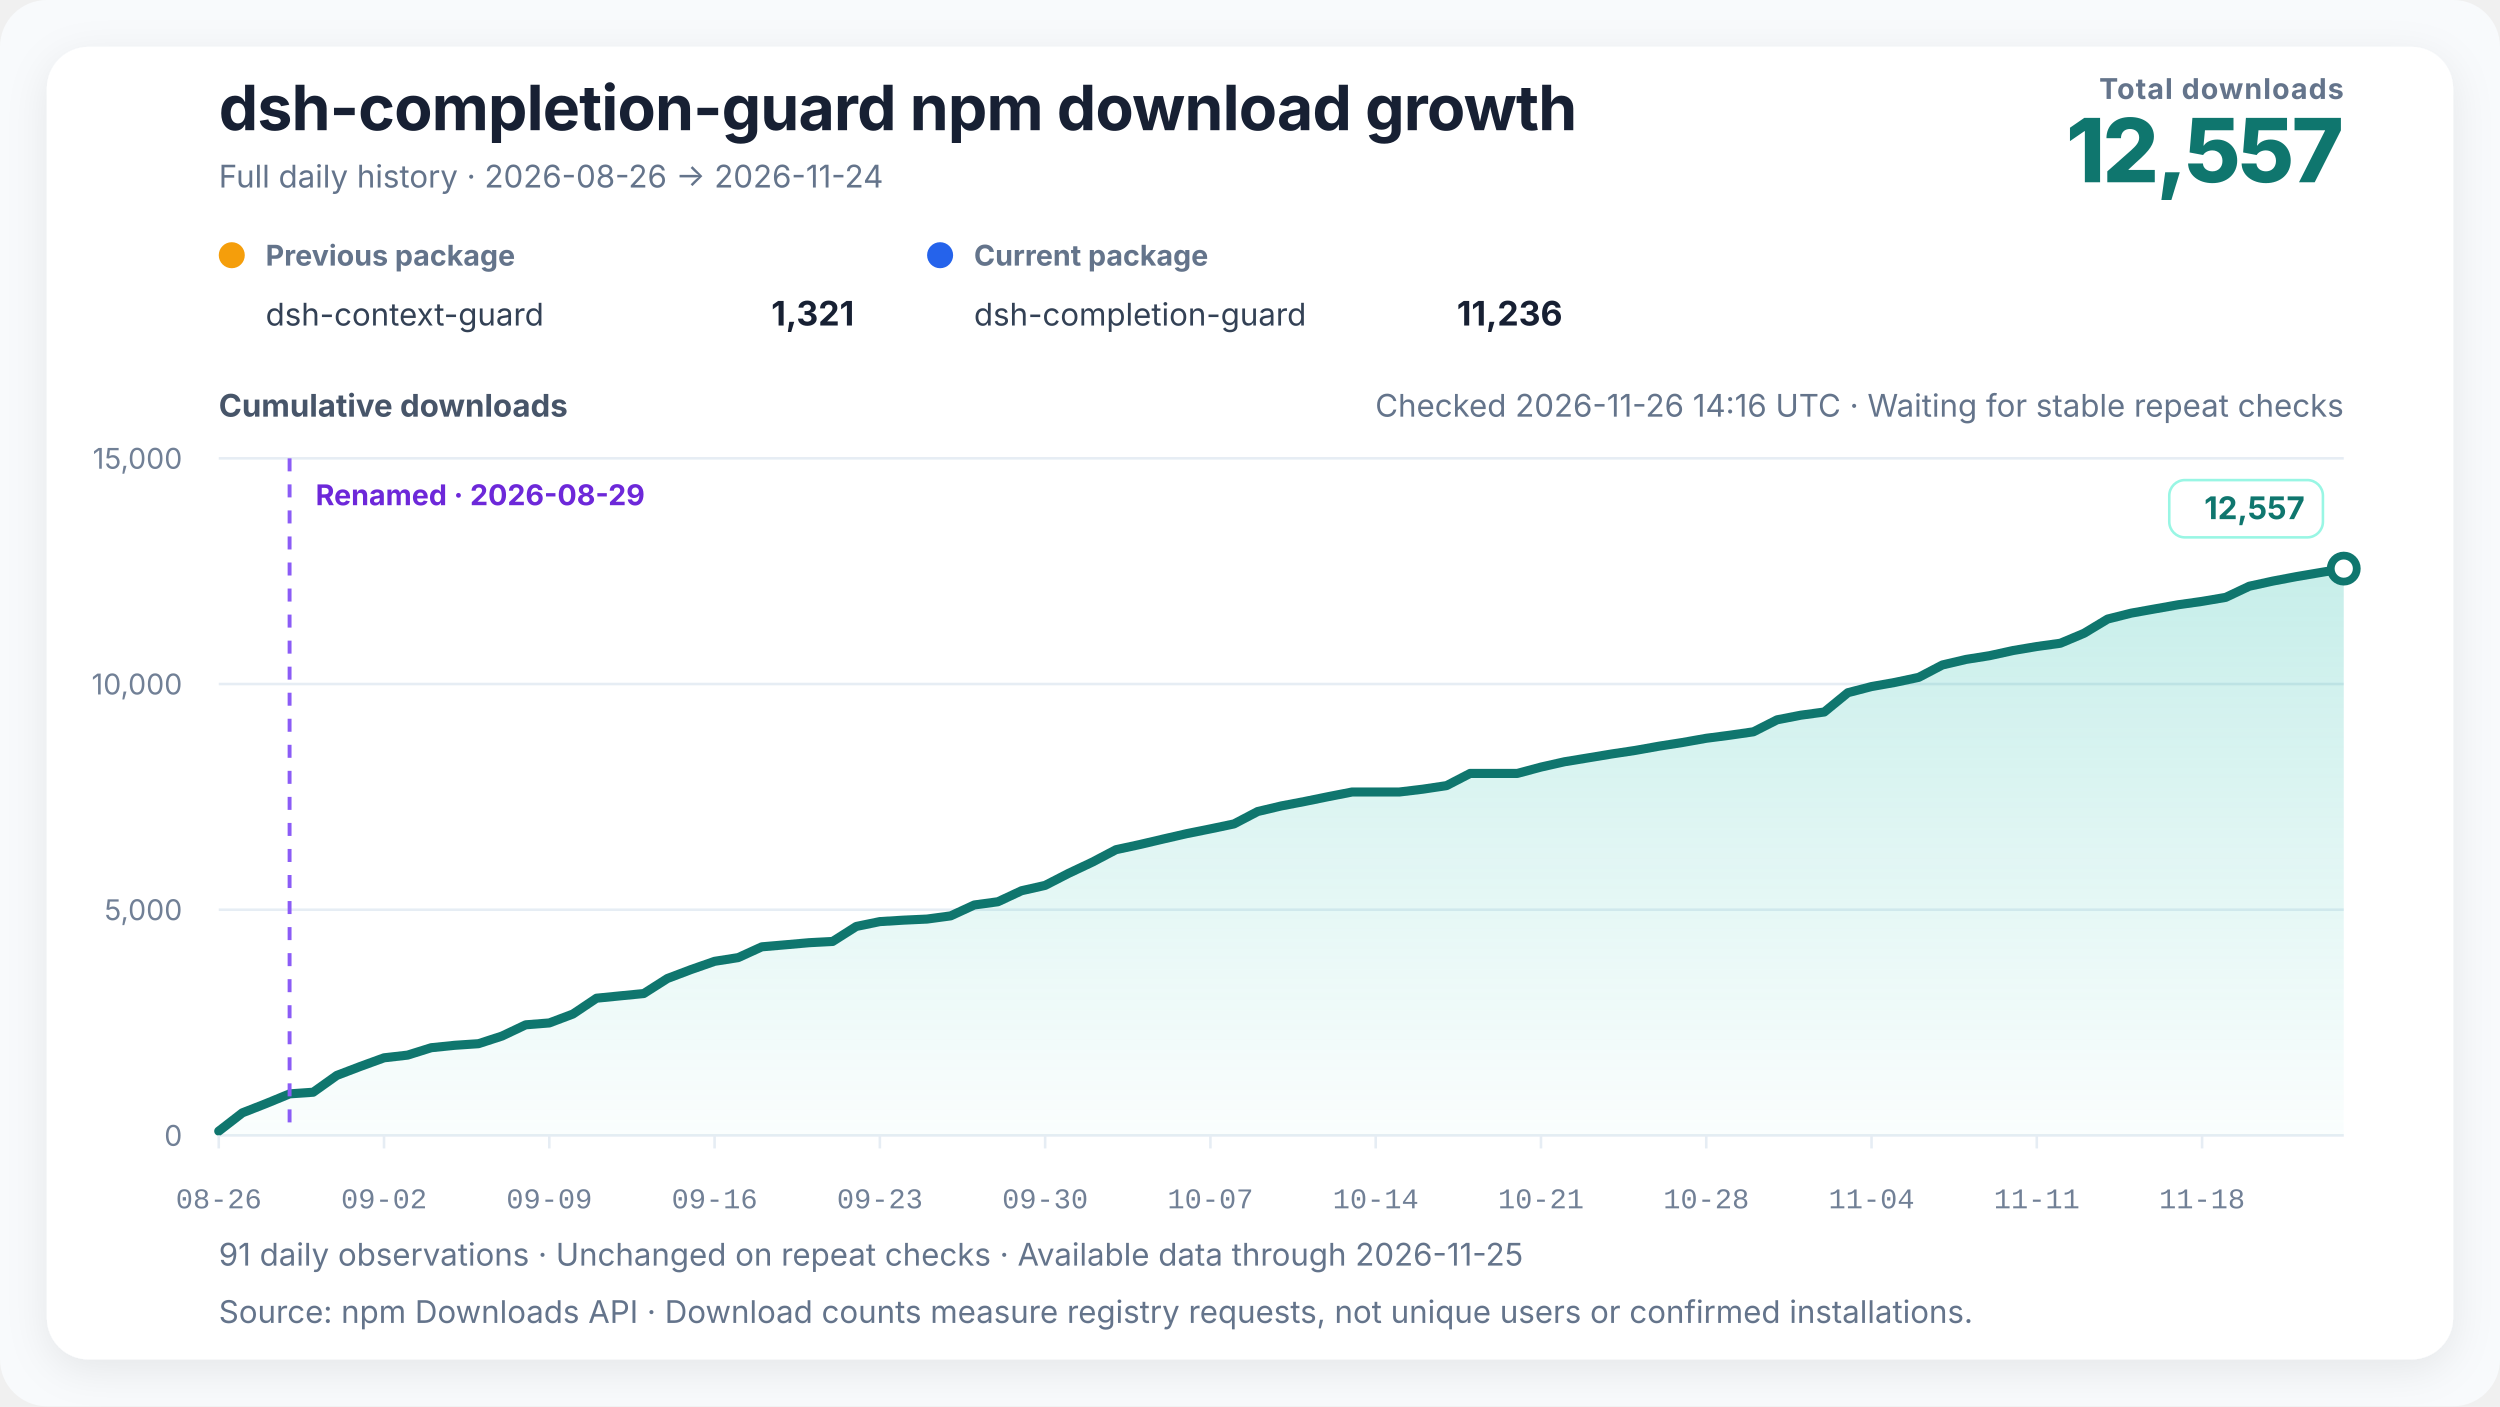
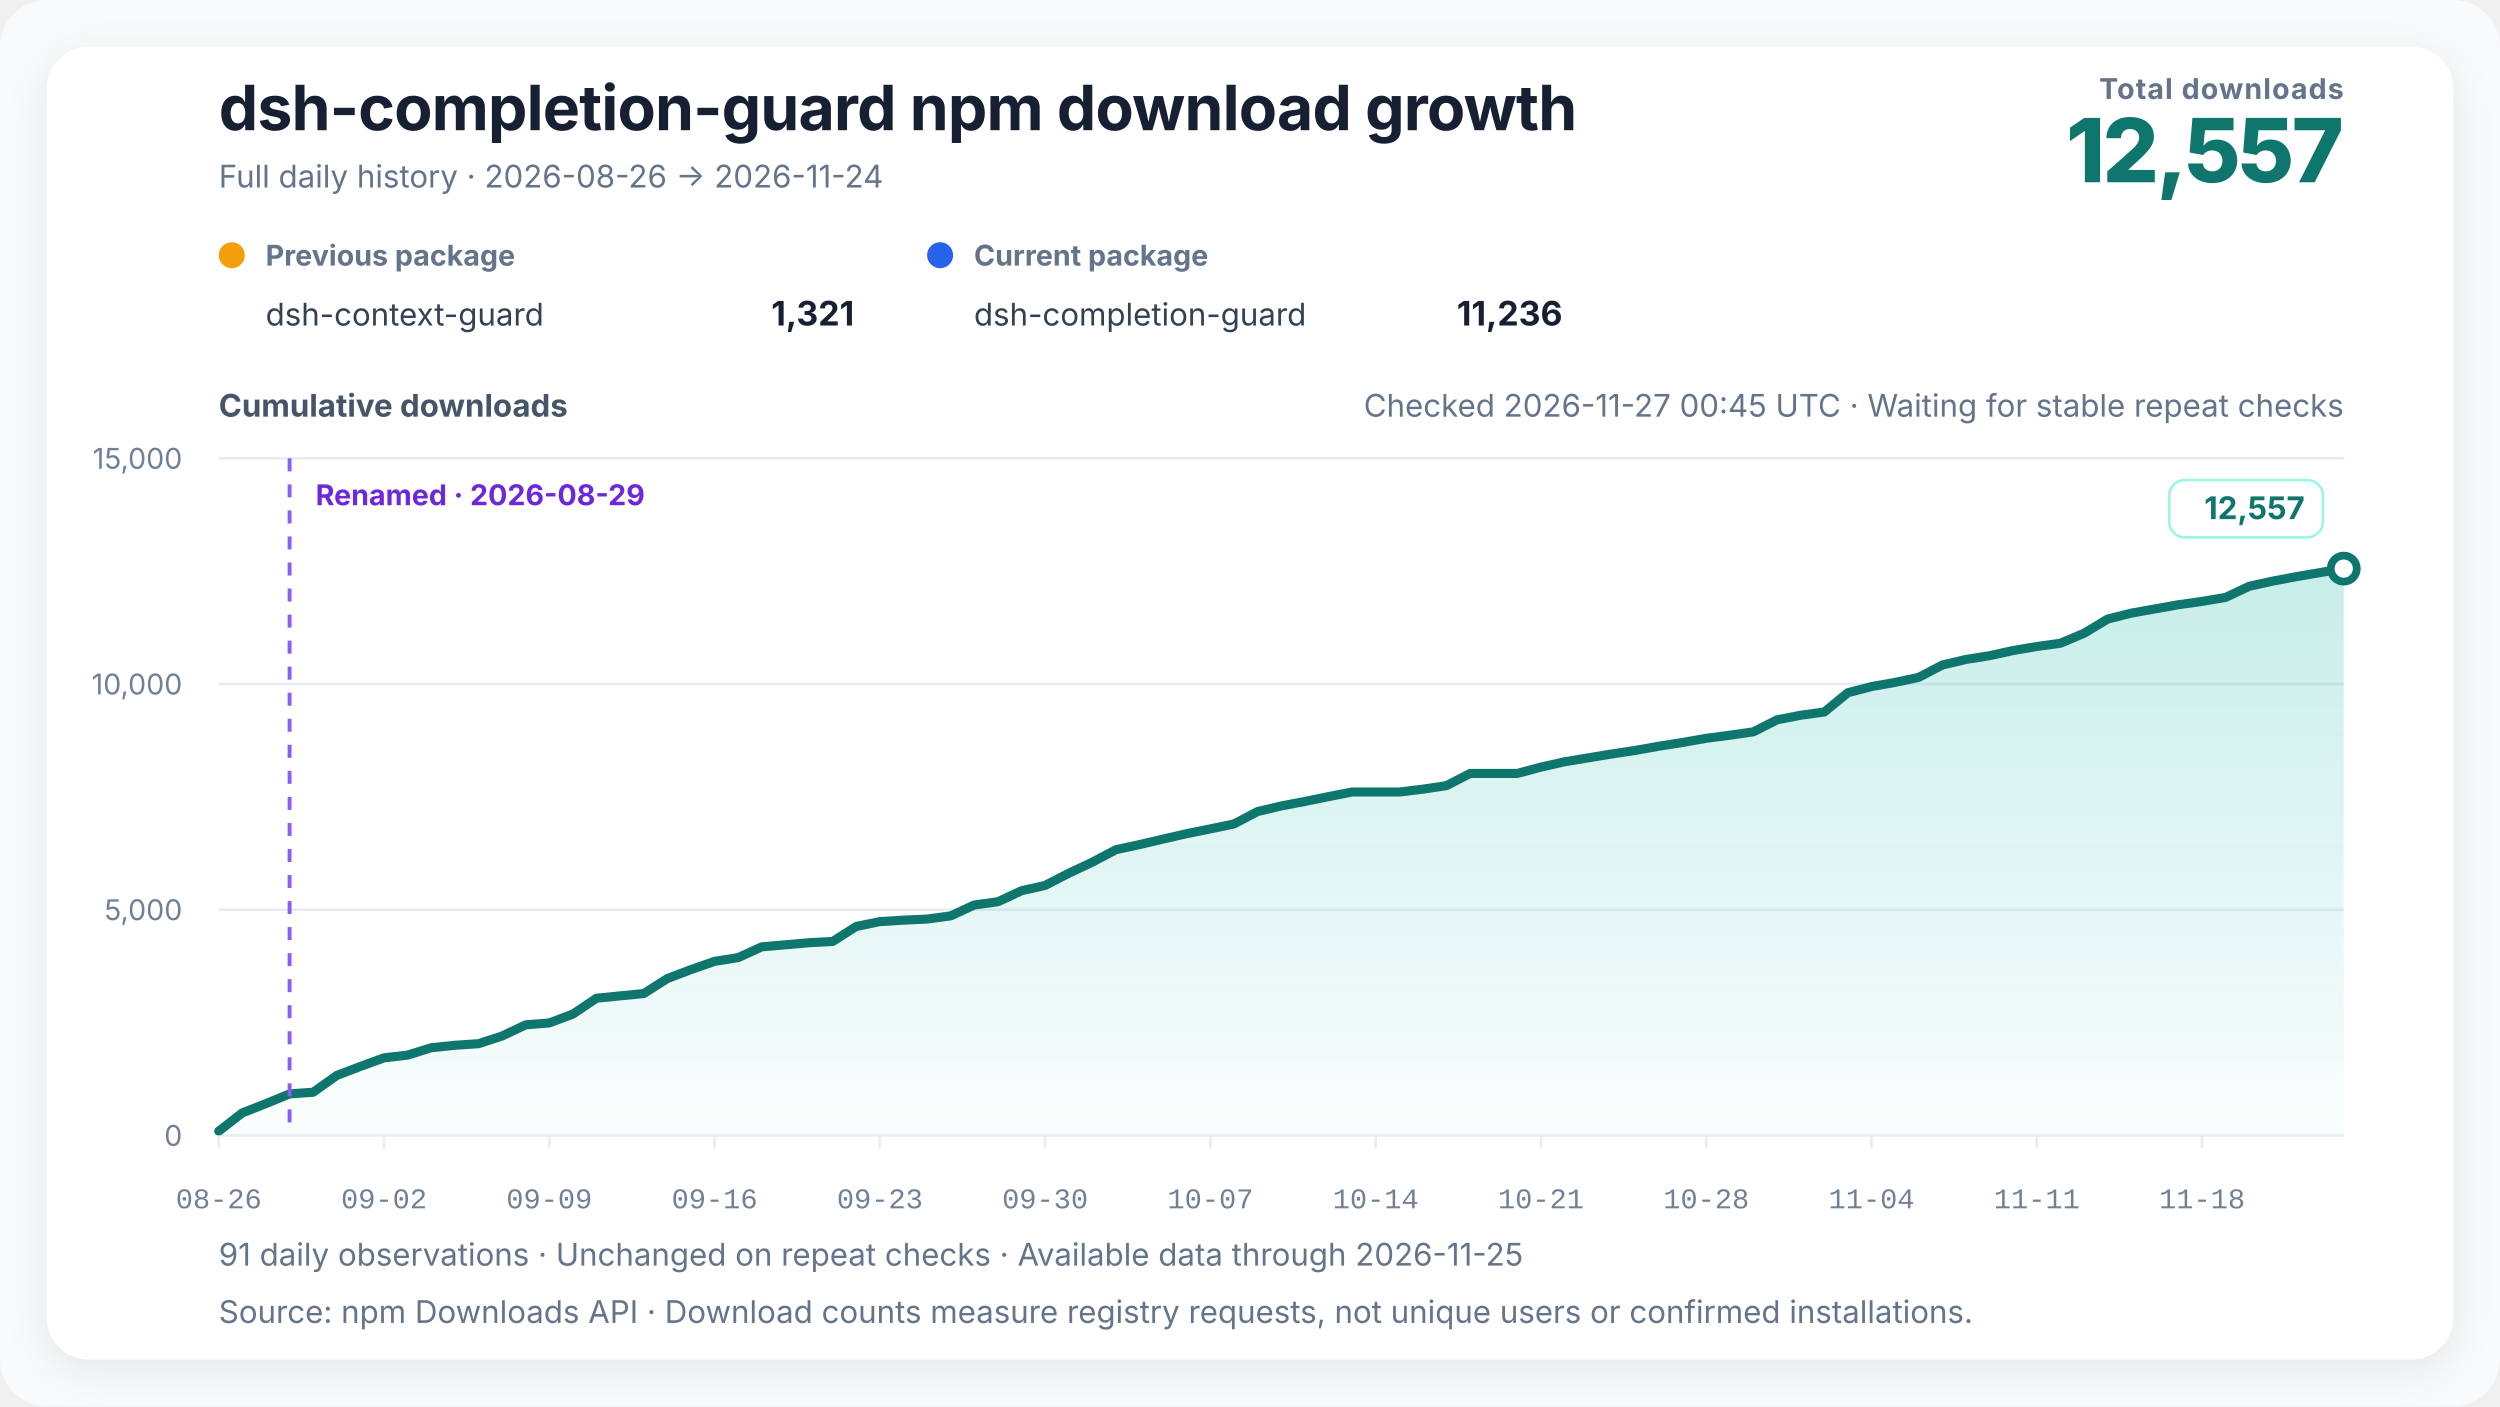
<svg xmlns="http://www.w3.org/2000/svg" width="960" height="540" viewBox="0 0 960 540" role="img" aria-labelledby="chart-title chart-desc" data-renderer-version="4" data-tick-step-days="7">
  <defs>
    <linearGradient id="growth-fill" x1="0" y1="0" x2="0" y2="1">
      <stop offset="0%" stop-color="#14b8a6" stop-opacity="0.24" />
      <stop offset="100%" stop-color="#14b8a6" stop-opacity="0.02" />
    </linearGradient>
    <filter id="soft-shadow" x="-10%" y="-10%" width="120%" height="120%">
      <feDropShadow dx="0" dy="4" stdDeviation="8" flood-color="#0f172a" flood-opacity="0.08" />
    </filter>
  </defs>
  <style>
    text { font-family: Inter, ui-sans-serif, -apple-system, BlinkMacSystemFont, "Segoe UI", "PingFang SC", "Microsoft YaHei", sans-serif; fill: #172033; }
    .title { font-size: 24px; font-weight: 720; letter-spacing: -0.3px; }
    .subtitle { font-size: 12px; fill: #64748b; }
    .metric-label { font-size: 11px; fill: #64748b; font-weight: 650; letter-spacing: 0.4px; }
    .metric-value { font-size: 34px; fill: #0f766e; font-weight: 760; letter-spacing: -1px; }
    .axis-title { font-size: 12px; fill: #475569; font-weight: 650; }
    .axis { font-size: 11px; fill: #718096; }
    .x-axis-tick { font-family: ui-monospace, "SFMono-Regular", Consolas, "Liberation Mono", monospace; font-variant-numeric: tabular-nums; }
    .grid { stroke: #e6edf4; stroke-width: 1; }
    .package-role { font-size: 11px; fill: #64748b; font-weight: 650; }
    .package-name { font-size: 12px; fill: #334155; }
    .package-total { font-size: 13px; fill: #172033; font-weight: 720; }
    .rename { stroke: #8b5cf6; stroke-width: 1.5; stroke-dasharray: 5 5; }
    .rename-label { font-size: 11px; fill: #6d28d9; font-weight: 650; }
    .endpoint { font-size: 12px; fill: #0f766e; font-weight: 740; }
    .endpoint-backdrop { fill: #ffffff; stroke: #99f6e4; stroke-width: 1; }
  </style>
  <rect width="100%" height="100%" rx="18" fill="#f8fafc" />
  <rect x="18" y="18" width="924" height="504" rx="16" fill="#ffffff" filter="url(#soft-shadow)" />
  <text x="84" y="50" class="title">dsh-completion-guard npm download growth</text>
  <text x="84" y="72" class="subtitle">Full daily history · 2026-08-26 → 2026-11-24</text>
  <text x="900" y="38" text-anchor="end" class="metric-label">Total downloads</text>
  <text x="900" y="70" text-anchor="end" class="metric-value">12,557</text>
  <g transform="translate(84,102)">
    <circle cx="5" cy="-4" r="5" fill="#f59e0b" />
    <text x="18" y="0" class="package-role">Previous package</text>
    <text x="18" y="23" class="package-name">dsh-context-guard</text>
    <text x="244" y="23" text-anchor="end" class="package-total">1,321</text>
  </g>
  <g transform="translate(356,102)">
    <circle cx="5" cy="-4" r="5" fill="#2563eb" />
    <text x="18" y="0" class="package-role">Current package</text>
    <text x="18" y="23" class="package-name">dsh-completion-guard</text>
    <text x="244" y="23" text-anchor="end" class="package-total">11,236</text>
  </g>
-   <text x="900" y="160" text-anchor="end" class="subtitle refresh-status">Checked 2026-11-26 14:16 UTC · Waiting for stable repeat checks</text>
+   <text x="900" y="160" text-anchor="end" class="subtitle refresh-status">Checked 2026-11-27 00:45 UTC · Waiting for stable repeat checks</text>
  <text x="84" y="160" class="axis-title">Cumulative downloads</text>
  <line x1="84" y1="436" x2="900" y2="436" class="grid" />
  <text x="70" y="440" text-anchor="end" class="axis">0</text>
  <line x1="84" y1="349.333" x2="900" y2="349.333" class="grid" />
  <text x="70" y="353.333" text-anchor="end" class="axis">5,000</text>
  <line x1="84" y1="262.667" x2="900" y2="262.667" class="grid" />
  <text x="70" y="266.667" text-anchor="end" class="axis">10,000</text>
  <line x1="84" y1="176" x2="900" y2="176" class="grid" />
  <text x="70" y="180" text-anchor="end" class="axis">15,000</text>
  <polygon points="84.00,436 84.00,434.35 93.07,427.33 102.13,423.78 111.20,420.05 120.27,419.41 129.33,412.96 138.40,409.50 147.47,406.20 156.53,405.16 165.60,402.32 174.67,401.39 183.73,400.78 192.80,397.83 201.87,393.53 210.93,392.81 220.00,389.39 229.07,383.31 238.13,382.41 247.20,381.52 256.27,375.75 265.33,372.32 274.40,369.15 283.47,367.72 292.53,363.58 301.60,362.80 310.67,362.00 319.73,361.52 328.80,355.76 337.87,353.89 346.93,353.34 356.00,352.92 365.07,351.69 374.13,347.51 383.20,346.27 392.27,342.04 401.33,339.99 410.40,335.33 419.47,331.05 428.53,326.28 437.60,324.32 446.67,322.19 455.73,320.11 464.80,318.29 473.87,316.38 482.93,311.63 492.00,309.48 501.07,307.75 510.13,305.90 519.20,304.13 528.27,304.13 537.33,304.13 546.40,303.04 555.47,301.68 564.53,296.99 573.60,296.99 582.67,296.99 591.73,294.56 600.80,292.51 609.87,291.02 618.93,289.52 628.00,288.15 637.07,286.53 646.13,285.11 655.20,283.50 664.27,282.32 673.33,281.01 682.40,276.41 691.47,274.64 700.53,273.41 709.60,265.99 718.67,263.64 727.73,262.03 736.80,260.10 745.87,255.35 754.93,253.22 764.00,251.78 773.07,249.79 782.13,248.26 791.20,247.00 800.27,243.18 809.33,237.72 818.40,235.44 827.47,233.82 836.53,232.21 845.60,230.93 854.67,229.39 863.73,225.11 872.80,223.13 881.87,221.41 890.93,219.87 900.00,218.35 900.00,436" fill="url(#growth-fill)" />
  <polyline points="84.00,434.35 93.07,427.33 102.13,423.78 111.20,420.05 120.27,419.41 129.33,412.96 138.40,409.50 147.47,406.20 156.53,405.16 165.60,402.32 174.67,401.39 183.73,400.78 192.80,397.83 201.87,393.53 210.93,392.81 220.00,389.39 229.07,383.31 238.13,382.41 247.20,381.52 256.27,375.75 265.33,372.32 274.40,369.15 283.47,367.72 292.53,363.58 301.60,362.80 310.67,362.00 319.73,361.52 328.80,355.76 337.87,353.89 346.93,353.34 356.00,352.92 365.07,351.69 374.13,347.51 383.20,346.27 392.27,342.04 401.33,339.99 410.40,335.33 419.47,331.05 428.53,326.28 437.60,324.32 446.67,322.19 455.73,320.11 464.80,318.29 473.87,316.38 482.93,311.63 492.00,309.48 501.07,307.75 510.13,305.90 519.20,304.13 528.27,304.13 537.33,304.13 546.40,303.04 555.47,301.68 564.53,296.99 573.60,296.99 582.67,296.99 591.73,294.56 600.80,292.51 609.87,291.02 618.93,289.52 628.00,288.15 637.07,286.53 646.13,285.11 655.20,283.50 664.27,282.32 673.33,281.01 682.40,276.41 691.47,274.64 700.53,273.41 709.60,265.99 718.67,263.64 727.73,262.03 736.80,260.10 745.87,255.35 754.93,253.22 764.00,251.78 773.07,249.79 782.13,248.26 791.20,247.00 800.27,243.18 809.33,237.72 818.40,235.44 827.47,233.82 836.53,232.21 845.60,230.93 854.67,229.39 863.73,225.11 872.80,223.13 881.87,221.41 890.93,219.87 900.00,218.35" fill="none" stroke="#0f766e" stroke-width="3.5" stroke-linejoin="round" stroke-linecap="round" />
  <line x1="111.2" y1="176" x2="111.2" y2="436" class="rename" />
  <text x="121.2" y="194" text-anchor="start" class="rename-label">Renamed · 2026-08-29</text>
  <circle cx="900" cy="218.345" r="5" fill="#ffffff" stroke="#0f766e" stroke-width="3" />
  <g class="endpoint-badge" data-position="above">
    <rect x="833.00" y="184.35" width="59.00" height="22" rx="6" class="endpoint-backdrop" />
    <text x="885.00" y="199.35" text-anchor="end" class="endpoint">12,557</text>
  </g>
  <line x1="84.00" y1="436" x2="84.00" y2="441" class="grid" />
  <text x="84.00" y="464" text-anchor="middle" class="axis x-axis-tick" data-day="2026-08-26">08-26</text>
  <line x1="147.47" y1="436" x2="147.47" y2="441" class="grid" />
  <text x="147.47" y="464" text-anchor="middle" class="axis x-axis-tick" data-day="2026-09-02">09-02</text>
  <line x1="210.93" y1="436" x2="210.93" y2="441" class="grid" />
  <text x="210.93" y="464" text-anchor="middle" class="axis x-axis-tick" data-day="2026-09-09">09-09</text>
  <line x1="274.40" y1="436" x2="274.40" y2="441" class="grid" />
  <text x="274.40" y="464" text-anchor="middle" class="axis x-axis-tick" data-day="2026-09-16">09-16</text>
  <line x1="337.87" y1="436" x2="337.87" y2="441" class="grid" />
  <text x="337.87" y="464" text-anchor="middle" class="axis x-axis-tick" data-day="2026-09-23">09-23</text>
  <line x1="401.33" y1="436" x2="401.33" y2="441" class="grid" />
  <text x="401.33" y="464" text-anchor="middle" class="axis x-axis-tick" data-day="2026-09-30">09-30</text>
  <line x1="464.80" y1="436" x2="464.80" y2="441" class="grid" />
  <text x="464.80" y="464" text-anchor="middle" class="axis x-axis-tick" data-day="2026-10-07">10-07</text>
  <line x1="528.27" y1="436" x2="528.27" y2="441" class="grid" />
  <text x="528.27" y="464" text-anchor="middle" class="axis x-axis-tick" data-day="2026-10-14">10-14</text>
  <line x1="591.73" y1="436" x2="591.73" y2="441" class="grid" />
  <text x="591.73" y="464" text-anchor="middle" class="axis x-axis-tick" data-day="2026-10-21">10-21</text>
  <line x1="655.20" y1="436" x2="655.20" y2="441" class="grid" />
  <text x="655.20" y="464" text-anchor="middle" class="axis x-axis-tick" data-day="2026-10-28">10-28</text>
  <line x1="718.67" y1="436" x2="718.67" y2="441" class="grid" />
  <text x="718.67" y="464" text-anchor="middle" class="axis x-axis-tick" data-day="2026-11-04">11-04</text>
  <line x1="782.13" y1="436" x2="782.13" y2="441" class="grid" />
  <text x="782.13" y="464" text-anchor="middle" class="axis x-axis-tick" data-day="2026-11-11">11-11</text>
  <line x1="845.60" y1="436" x2="845.60" y2="441" class="grid" />
  <text x="845.60" y="464" text-anchor="middle" class="axis x-axis-tick" data-day="2026-11-18">11-18</text>
  <text x="84" y="486" class="subtitle">91 daily observations · Unchanged on repeat checks · Available data through 2026-11-25</text>
  <text x="84" y="508" class="subtitle">Source: npm Downloads API · Download counts measure registry requests, not unique users or confirmed installations.</text>
</svg>
